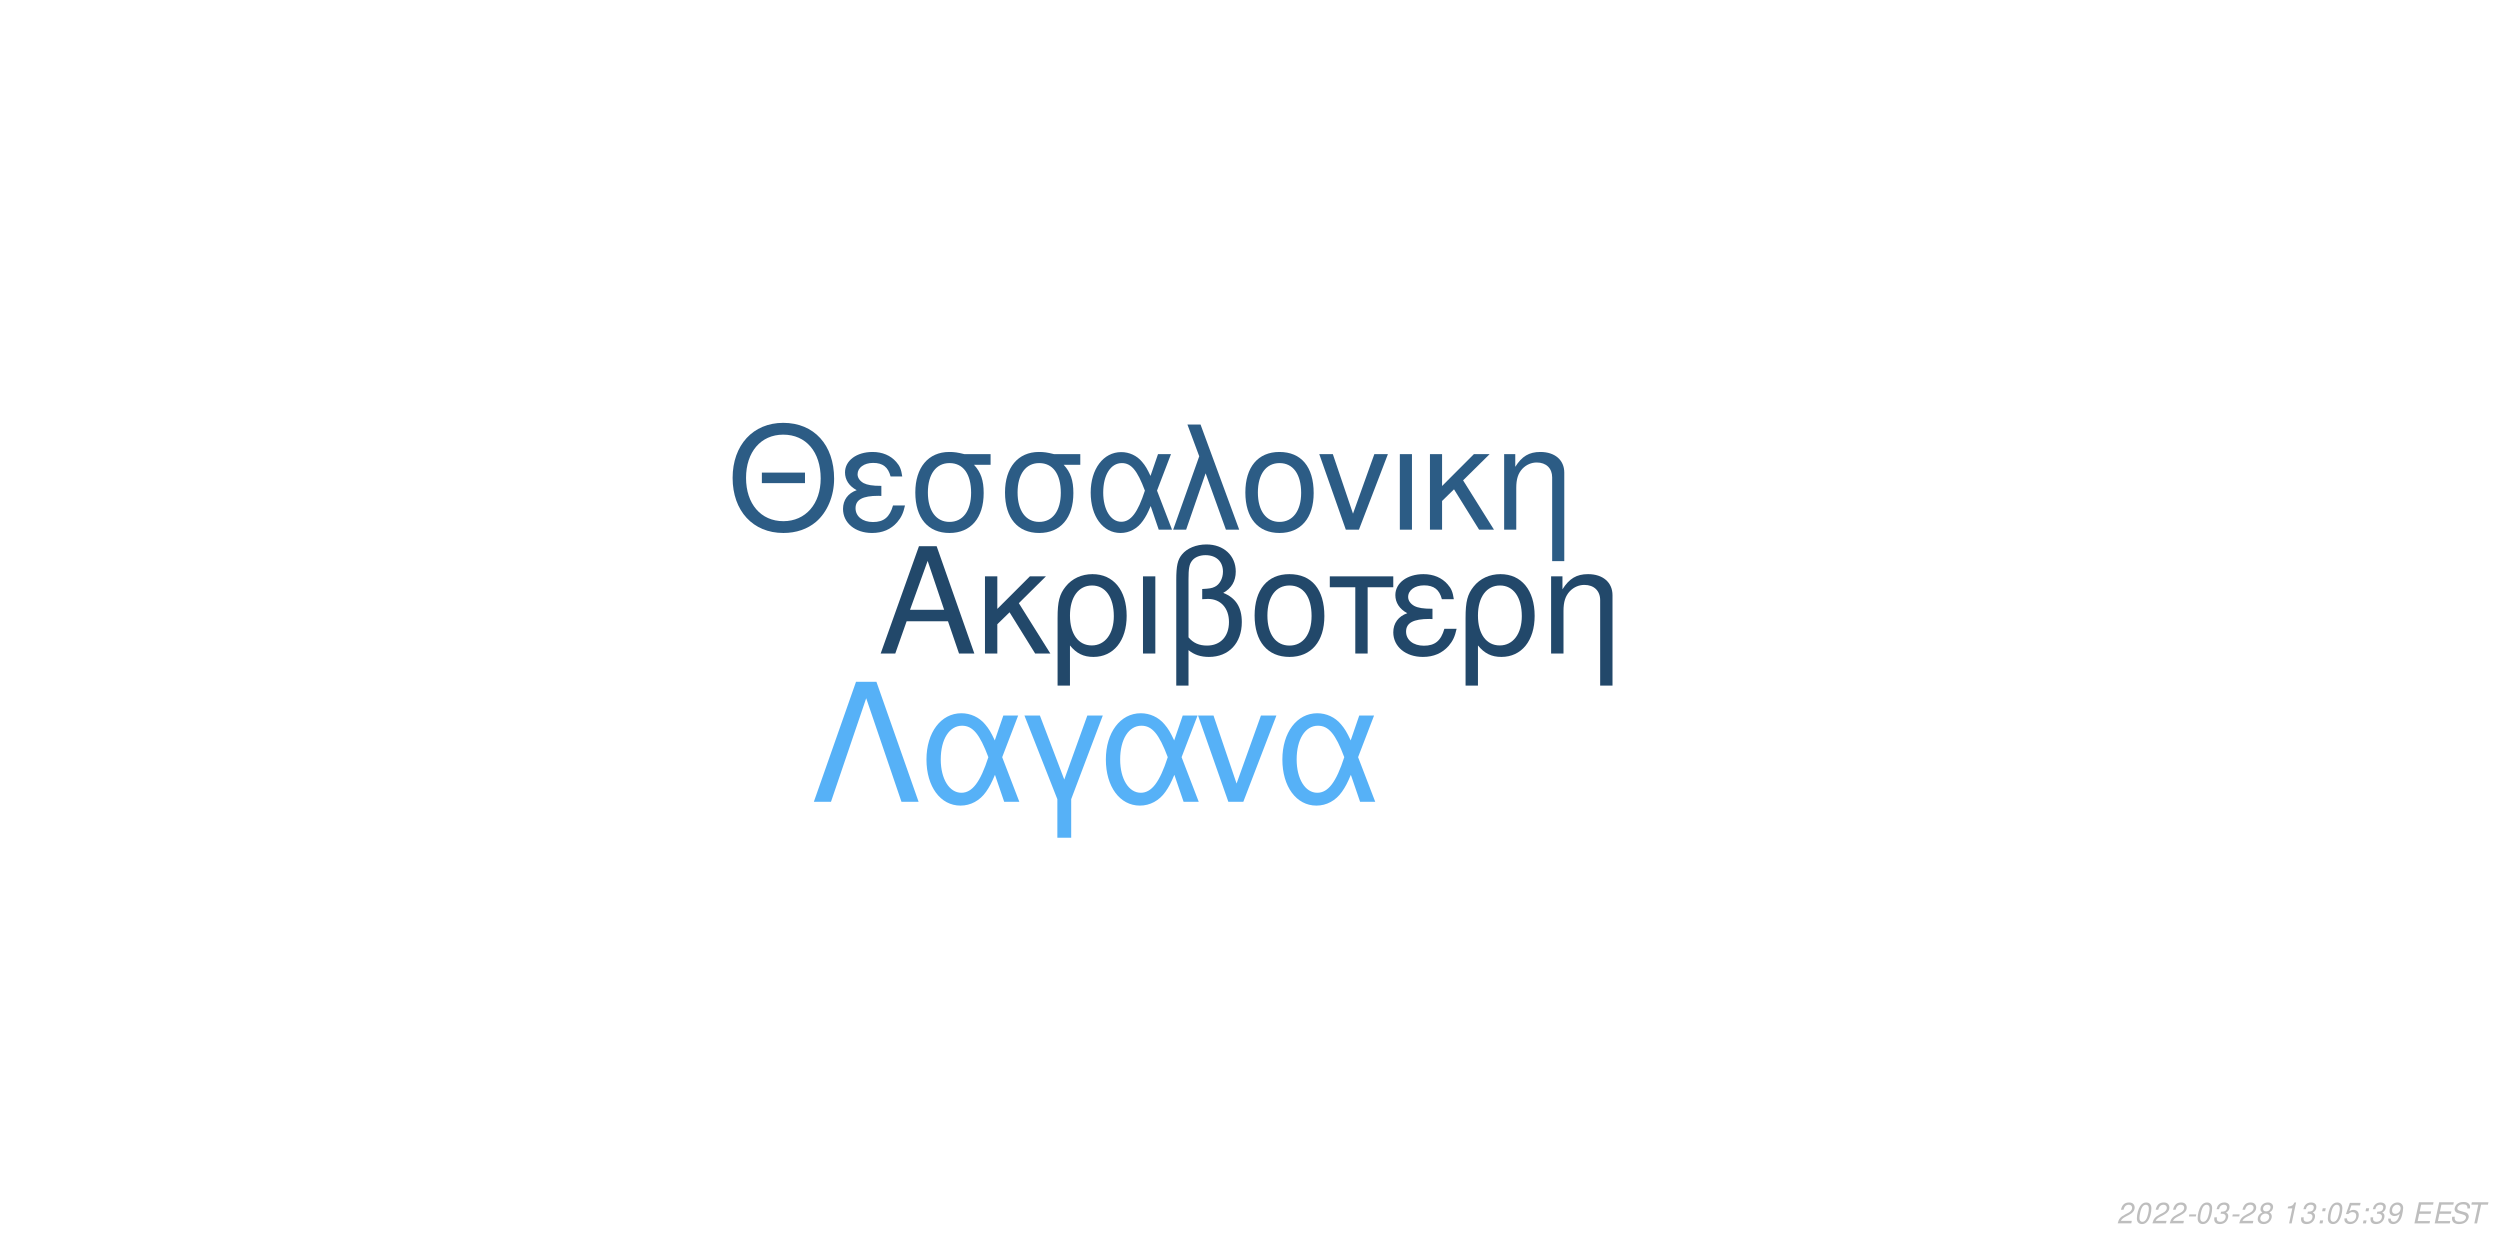
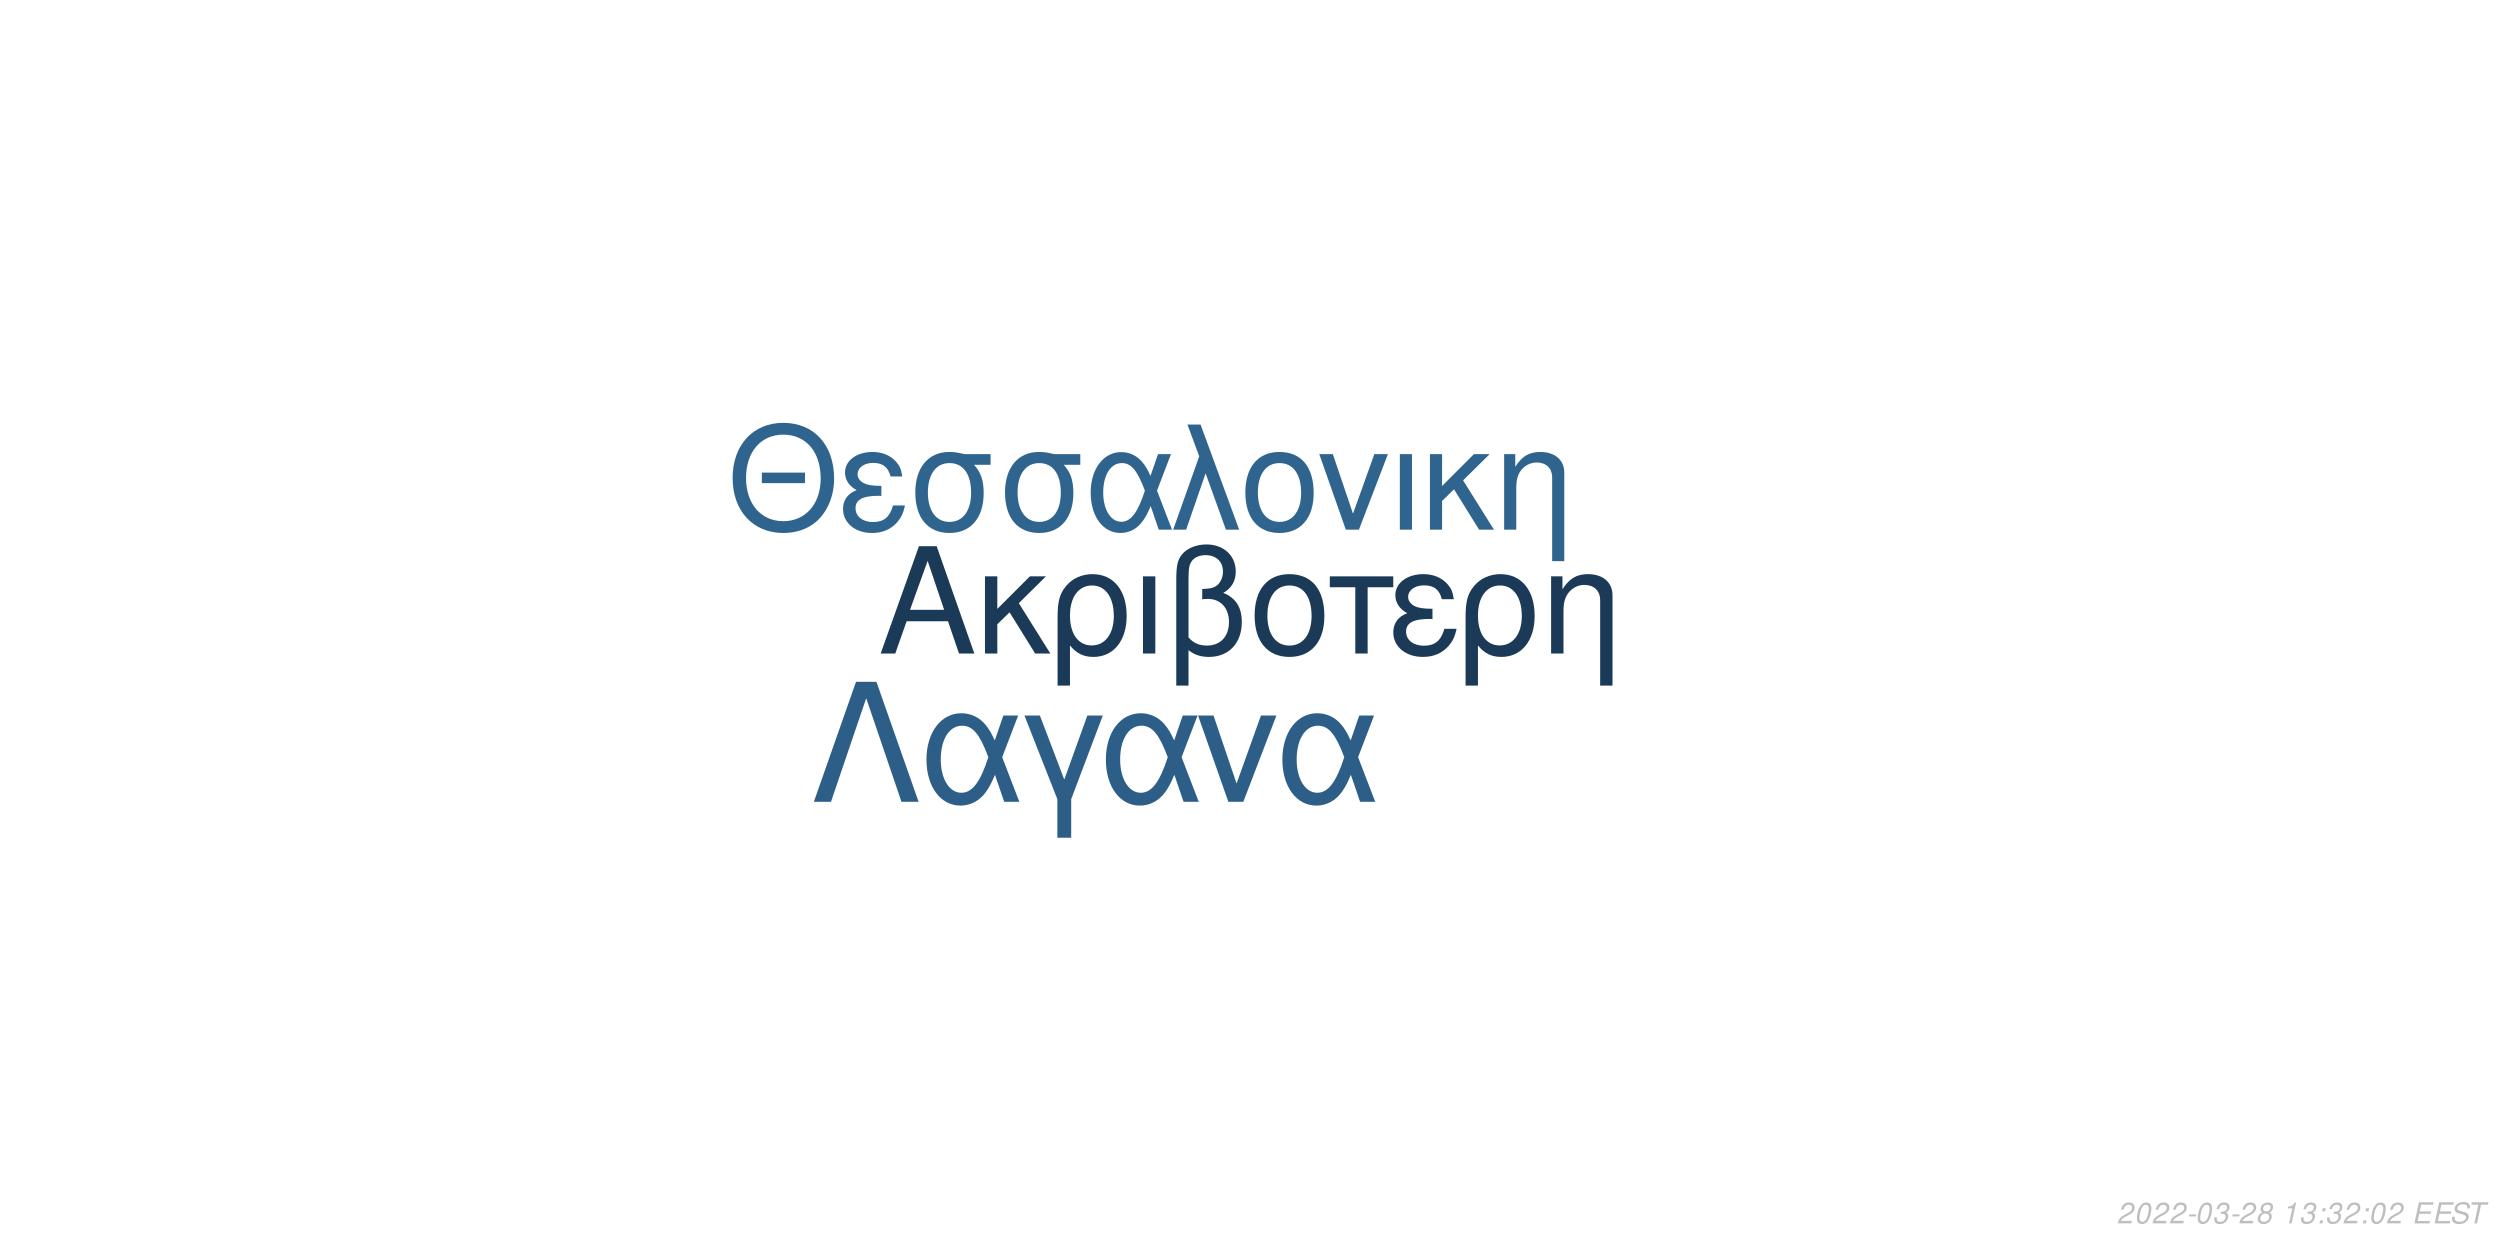
<svg xmlns="http://www.w3.org/2000/svg" xmlns:xlink="http://www.w3.org/1999/xlink" width="864pt" height="432pt" viewBox="0 0 864 432" version="1.1">
  <defs>
    <g>
      <symbol overflow="visible" id="glyph0-0">
        <path style="stroke:none;" d="" />
      </symbol>
      <symbol overflow="visible" id="glyph0-1">
        <path style="stroke:none;" d="M 24.125 -11.141 L 27.938 0 L 33.234 0 L 20.203 -37.094 L 14.094 -37.094 L 0.859 0 L 5.906 0 L 9.828 -11.141 Z M 22.797 -15.109 L 11 -15.109 L 17.094 -32.016 Z M 22.797 -15.109 " />
      </symbol>
      <symbol overflow="visible" id="glyph0-2">
        <path style="stroke:none;" d="M 7.172 -15.422 L 7.172 -26.672 L 2.906 -26.672 L 2.906 0 L 7.172 0 L 7.172 -10.125 L 11.406 -14.25 L 20.25 0 L 25.5 0 L 14.609 -17.406 L 23.969 -26.672 L 18.422 -26.672 Z M 7.172 -15.422 " />
      </symbol>
      <symbol overflow="visible" id="glyph0-3">
        <path style="stroke:none;" d="M 3 11.094 L 7.281 11.094 L 7.281 -2.797 C 9.516 -0.047 11.953 1.172 15.375 1.172 C 22.344 1.172 26.875 -4.422 26.875 -13.031 C 26.875 -21.891 22.297 -27.438 15.062 -27.438 C 11.297 -27.438 7.984 -25.906 5.797 -23.156 C 3.672 -20.516 3 -17.969 3 -12.359 Z M 14.906 -23.516 C 19.547 -23.516 22.438 -19.438 22.438 -12.922 C 22.438 -6.812 19.391 -2.797 14.812 -2.797 C 10.172 -2.797 7.281 -6.766 7.281 -13.125 C 7.281 -19.484 10.234 -23.516 14.906 -23.516 Z M 14.906 -23.516 " />
      </symbol>
      <symbol overflow="visible" id="glyph0-4">
        <path style="stroke:none;" d="M 3.516 0 L 7.781 0 L 7.781 -26.672 L 3.516 -26.672 Z M 3.516 0 " />
      </symbol>
      <symbol overflow="visible" id="glyph0-5">
        <path style="stroke:none;" d="M 4.016 11.094 L 8.25 11.094 L 8.25 -1.172 C 10.172 0.406 12.422 1.172 15.312 1.172 C 22.188 1.172 26.672 -3.609 26.672 -10.891 C 26.672 -15.984 24.578 -19.234 20.25 -20.969 C 23.109 -22.547 24.578 -25.031 24.578 -28.344 C 24.578 -33.844 20.406 -37.703 14.453 -37.703 C 10.938 -37.703 7.734 -36.391 6 -34.25 C 4.484 -32.422 4.016 -30.328 4.016 -25.391 Z M 8.25 -25.656 C 8.25 -29.359 8.5 -30.844 9.469 -32.062 C 10.375 -33.281 12.156 -34 14.094 -34 C 17.812 -34 20.156 -31.812 20.156 -28.297 C 20.156 -25.953 18.984 -23.812 17.297 -23.047 C 16.281 -22.547 15.469 -22.438 12.984 -22.297 L 12.984 -18.781 C 13.734 -18.828 14.344 -18.875 14.969 -18.875 C 19.344 -18.875 22.234 -15.719 22.234 -10.891 C 22.234 -5.906 19.281 -2.75 14.656 -2.75 C 11.953 -2.75 9.922 -3.609 8.25 -5.594 Z M 8.25 -25.656 " />
      </symbol>
      <symbol overflow="visible" id="glyph0-6">
        <path style="stroke:none;" d="M 14.094 -27.438 C 6.562 -27.438 2.094 -22.094 2.094 -13.125 C 2.094 -4.125 6.562 1.172 14.141 1.172 C 21.672 1.172 26.203 -4.172 26.203 -12.922 C 26.203 -22.188 21.828 -27.438 14.094 -27.438 Z M 14.141 -23.516 C 18.938 -23.516 21.781 -19.594 21.781 -12.984 C 21.781 -6.672 18.828 -2.75 14.141 -2.75 C 9.422 -2.75 6.516 -6.672 6.516 -13.125 C 6.516 -19.594 9.422 -23.516 14.141 -23.516 Z M 14.141 -23.516 " />
      </symbol>
      <symbol overflow="visible" id="glyph0-7">
        <path style="stroke:none;" d="M 7.891 0 L 12.156 0 L 12.156 -22.906 L 21.016 -22.906 L 21.016 -26.672 L -0.922 -26.672 L -0.922 -22.906 L 7.891 -22.906 Z M 7.891 0 " />
      </symbol>
      <symbol overflow="visible" id="glyph0-8">
        <path style="stroke:none;" d="M 14.562 -15.469 C 11.344 -15.469 9.562 -15.781 8.297 -16.438 C 6.922 -17.203 6.156 -18.328 6.156 -19.547 C 6.156 -21.891 8.453 -23.562 11.656 -23.562 C 15.062 -23.562 16.953 -22.094 17.812 -18.781 L 21.938 -18.781 C 21.578 -21.266 21.062 -22.5 19.797 -23.922 C 17.812 -26.203 14.906 -27.438 11.453 -27.438 C 5.797 -27.438 1.734 -24.375 1.734 -20.203 C 1.734 -17.609 3.156 -15.375 5.859 -13.938 C 2.797 -12.875 1.016 -10.484 1.016 -7.328 C 1.016 -2.391 5.297 1.172 11.25 1.172 C 14.969 1.172 17.906 -0.109 20.156 -2.641 C 21.578 -4.328 22.297 -5.797 22.906 -8.547 L 18.672 -8.547 C 17.5 -4.422 15.422 -2.703 11.609 -2.703 C 7.938 -2.703 5.438 -4.688 5.438 -7.578 C 5.438 -10.578 7.938 -11.953 13.484 -11.953 C 13.641 -11.953 14.094 -11.953 14.562 -11.906 Z M 14.562 -15.469 " />
      </symbol>
      <symbol overflow="visible" id="glyph0-9">
        <path style="stroke:none;" d="M 3.562 -26.672 L 3.562 0 L 7.844 0 L 7.844 -14.703 C 7.844 -17.906 8.5 -19.891 10.031 -21.531 C 11.406 -22.953 13.188 -23.719 15.062 -23.719 C 18.375 -23.719 20.516 -21.672 20.516 -18.469 L 20.516 11.094 L 24.781 11.094 L 24.781 -20.156 C 24.781 -24.578 21.469 -27.438 16.328 -27.438 C 12.359 -27.438 9.828 -25.906 7.484 -22.188 L 7.484 -26.672 Z M 3.562 -26.672 " />
      </symbol>
      <symbol overflow="visible" id="glyph1-0">
        <path style="stroke:none;" d="" />
      </symbol>
      <symbol overflow="visible" id="glyph1-1">
        <path style="stroke:none;" d="M 26.859 -19.734 L 11.953 -19.734 L 11.953 -16.094 L 26.859 -16.094 Z M 19.328 -36.922 C 8.922 -36.922 1.844 -29.25 1.844 -17.891 C 1.844 -6.484 8.875 1.141 19.391 1.141 C 23.812 1.141 27.703 -0.203 30.641 -2.688 C 34.578 -6.031 36.922 -11.656 36.922 -17.594 C 36.922 -29.297 30 -36.922 19.328 -36.922 Z M 19.328 -32.844 C 27.203 -32.844 32.281 -26.906 32.281 -17.688 C 32.281 -8.922 27.062 -2.938 19.391 -2.938 C 11.609 -2.938 6.484 -8.922 6.484 -17.891 C 6.484 -26.859 11.609 -32.844 19.328 -32.844 Z M 19.328 -32.844 " />
      </symbol>
      <symbol overflow="visible" id="glyph1-2">
        <path style="stroke:none;" d="M 14.25 -15.141 C 11.109 -15.141 9.375 -15.453 8.125 -16.094 C 6.781 -16.844 6.031 -17.938 6.031 -19.141 C 6.031 -21.422 8.266 -23.078 11.406 -23.078 C 14.75 -23.078 16.594 -21.625 17.438 -18.391 L 21.469 -18.391 C 21.125 -20.828 20.625 -22.031 19.391 -23.422 C 17.438 -25.656 14.594 -26.859 11.219 -26.859 C 5.688 -26.859 1.688 -23.875 1.688 -19.781 C 1.688 -17.234 3.094 -15.047 5.734 -13.656 C 2.734 -12.609 1 -10.266 1 -7.172 C 1 -2.344 5.188 1.141 11.016 1.141 C 14.656 1.141 17.547 -0.094 19.734 -2.594 C 21.125 -4.234 21.828 -5.688 22.422 -8.375 L 18.281 -8.375 C 17.141 -4.328 15.094 -2.641 11.359 -2.641 C 7.766 -2.641 5.328 -4.578 5.328 -7.422 C 5.328 -10.359 7.766 -11.703 13.203 -11.703 C 13.359 -11.703 13.797 -11.703 14.25 -11.656 Z M 14.25 -15.141 " />
      </symbol>
      <symbol overflow="visible" id="glyph1-3">
        <path style="stroke:none;" d="M 29 -26.109 L 19.938 -26.109 C 17.594 -26.703 16.438 -26.859 14.703 -26.859 C 7.469 -26.859 2.984 -21.469 2.984 -12.859 C 2.984 -4.031 7.375 1.141 14.797 1.141 C 22.172 1.141 26.609 -4.078 26.609 -12.656 C 26.609 -17.047 25.656 -19.828 23.266 -22.422 L 29 -22.422 Z M 14.797 -23.016 C 19.531 -23.016 22.266 -19.234 22.266 -12.75 C 22.266 -6.531 19.438 -2.688 14.797 -2.688 C 10.172 -2.688 7.328 -6.531 7.328 -12.859 C 7.328 -19.188 10.172 -23.016 14.797 -23.016 Z M 14.797 -23.016 " />
      </symbol>
      <symbol overflow="visible" id="glyph1-4">
        <path style="stroke:none;" d="M 29.344 -26.109 L 24.859 -26.109 L 22.266 -18.578 C 21.125 -21.031 20.484 -22.125 19.328 -23.469 C 17.547 -25.609 14.906 -26.812 12.156 -26.812 C 5.984 -26.812 1.594 -20.984 1.594 -12.812 C 1.594 -4.578 5.828 1.141 11.906 1.141 C 14.953 1.141 17.734 -0.344 19.625 -3.047 C 20.672 -4.531 21.281 -5.688 22.328 -8.172 L 25.109 0 L 29.703 0 L 24.516 -13.5 Z M 20.328 -13.5 C 17.891 -5.922 15.453 -2.734 12.156 -2.734 C 8.516 -2.734 5.922 -6.922 5.922 -12.812 C 5.922 -18.938 8.516 -23.016 12.359 -23.016 C 15.594 -23.016 17.688 -20.531 20.328 -13.5 Z M 20.328 -13.5 " />
      </symbol>
      <symbol overflow="visible" id="glyph1-5">
        <path style="stroke:none;" d="M 1.094 0 L 5.578 0 L 12.312 -19.484 L 19.328 0 L 23.922 0 L 10.562 -36.328 L 6.031 -36.328 L 10.109 -25.359 Z M 1.094 0 " />
      </symbol>
      <symbol overflow="visible" id="glyph1-6">
        <path style="stroke:none;" d="M 13.797 -26.859 C 6.422 -26.859 2.047 -21.625 2.047 -12.859 C 2.047 -4.031 6.422 1.141 13.859 1.141 C 21.234 1.141 25.656 -4.078 25.656 -12.656 C 25.656 -21.719 21.375 -26.859 13.797 -26.859 Z M 13.859 -23.016 C 18.531 -23.016 21.328 -19.188 21.328 -12.703 C 21.328 -6.531 18.438 -2.688 13.859 -2.688 C 9.219 -2.688 6.375 -6.531 6.375 -12.859 C 6.375 -19.188 9.219 -23.016 13.859 -23.016 Z M 13.859 -23.016 " />
      </symbol>
      <symbol overflow="visible" id="glyph1-7">
        <path style="stroke:none;" d="M 14.297 0 L 24.312 -26.109 L 19.625 -26.109 L 12.25 -5.531 L 5.281 -26.109 L 0.594 -26.109 L 9.766 0 Z M 14.297 0 " />
      </symbol>
      <symbol overflow="visible" id="glyph1-8">
        <path style="stroke:none;" d="M 3.438 0 L 7.625 0 L 7.625 -26.109 L 3.438 -26.109 Z M 3.438 0 " />
      </symbol>
      <symbol overflow="visible" id="glyph1-9">
        <path style="stroke:none;" d="M 7.031 -15.094 L 7.031 -26.109 L 2.844 -26.109 L 2.844 0 L 7.031 0 L 7.031 -9.922 L 11.156 -13.953 L 19.828 0 L 24.969 0 L 14.297 -17.047 L 23.469 -26.109 L 18.031 -26.109 Z M 7.031 -15.094 " />
      </symbol>
      <symbol overflow="visible" id="glyph1-10">
        <path style="stroke:none;" d="M 3.484 -26.109 L 3.484 0 L 7.672 0 L 7.672 -14.406 C 7.672 -17.547 8.328 -19.484 9.812 -21.078 C 11.156 -22.469 12.906 -23.219 14.75 -23.219 C 17.984 -23.219 20.078 -21.234 20.078 -18.094 L 20.078 10.859 L 24.266 10.859 L 24.266 -19.734 C 24.266 -24.062 21.031 -26.859 16 -26.859 C 12.109 -26.859 9.609 -25.359 7.328 -21.719 L 7.328 -26.109 Z M 3.484 -26.109 " />
      </symbol>
      <symbol overflow="visible" id="glyph2-0">
        <path style="stroke:none;" d="" />
      </symbol>
      <symbol overflow="visible" id="glyph2-1">
        <path style="stroke:none;" d="M 22.531 -41.484 L 15.484 -41.484 L 0.906 0 L 6.828 0 L 19 -35.797 L 31.188 0 L 37.109 0 Z M 22.531 -41.484 " />
      </symbol>
      <symbol overflow="visible" id="glyph2-2">
        <path style="stroke:none;" d="M 33.516 -29.812 L 28.391 -29.812 L 25.438 -21.219 C 24.125 -24.016 23.391 -25.266 22.078 -26.797 C 20.031 -29.25 17.016 -30.609 13.891 -30.609 C 6.828 -30.609 1.828 -23.953 1.828 -14.625 C 1.828 -5.234 6.656 1.312 13.594 1.312 C 17.078 1.312 20.266 -0.391 22.422 -3.469 C 23.609 -5.172 24.297 -6.484 25.5 -9.328 L 28.688 0 L 33.922 0 L 28 -15.422 Z M 23.219 -15.422 C 20.422 -6.766 17.641 -3.125 13.891 -3.125 C 9.734 -3.125 6.766 -7.906 6.766 -14.625 C 6.766 -21.625 9.734 -26.297 14.109 -26.297 C 17.812 -26.297 20.203 -23.453 23.219 -15.422 Z M 23.219 -15.422 " />
      </symbol>
      <symbol overflow="visible" id="glyph2-3">
        <path style="stroke:none;" d="M 12.062 12.406 L 16.844 12.406 L 16.844 -0.906 L 27.766 -29.812 L 22.422 -29.812 L 14.453 -7.688 L 6.031 -29.812 L 0.688 -29.812 L 12.062 -0.906 Z M 12.062 12.406 " />
      </symbol>
      <symbol overflow="visible" id="glyph2-4">
        <path style="stroke:none;" d="M 16.328 0 L 27.766 -29.812 L 22.422 -29.812 L 14 -6.312 L 6.031 -29.812 L 0.688 -29.812 L 11.156 0 Z M 16.328 0 " />
      </symbol>
      <symbol overflow="visible" id="glyph3-0">
        <path style="stroke:none;" d="" />
      </symbol>
      <symbol overflow="visible" id="glyph3-1">
        <path style="stroke:none;" d="M 5.234 -0.875 L 1.469 -0.875 C 1.641 -1.375 2.203 -1.891 3.109 -2.344 L 4.234 -2.938 C 5.562 -3.625 6.219 -4.469 6.219 -5.484 C 6.219 -5.938 6.062 -6.359 5.797 -6.656 C 5.469 -7.047 4.984 -7.234 4.312 -7.234 C 2.766 -7.234 1.891 -6.453 1.484 -4.734 L 2.375 -4.734 C 2.484 -5.188 2.609 -5.484 2.797 -5.75 C 3.094 -6.203 3.609 -6.453 4.188 -6.453 C 4.891 -6.453 5.344 -6.031 5.344 -5.375 C 5.344 -4.703 4.859 -4.094 4.016 -3.656 L 2.984 -3.125 C 1.234 -2.188 0.797 -1.656 0.344 -0.016 L 5.047 -0.016 Z M 5.234 -0.875 " />
      </symbol>
      <symbol overflow="visible" id="glyph3-2">
        <path style="stroke:none;" d="M 4.203 -7.234 C 3.375 -7.234 2.688 -6.812 2.125 -5.984 C 1.484 -5.047 0.984 -3.188 0.984 -1.734 C 0.984 -1.109 1.172 -0.562 1.484 -0.266 C 1.797 0.047 2.281 0.234 2.766 0.234 C 3.625 0.234 4.281 -0.156 4.859 -1.016 C 5.516 -1.953 6 -3.797 6 -5.266 C 6 -6.5 5.328 -7.234 4.203 -7.234 Z M 4.094 -6.453 C 4.734 -6.453 5.125 -5.984 5.125 -5.156 C 5.125 -4.203 4.781 -2.625 4.406 -1.812 C 3.984 -0.938 3.516 -0.547 2.875 -0.547 C 2.25 -0.547 1.875 -1.031 1.875 -1.828 C 1.875 -2.797 2.203 -4.344 2.594 -5.203 C 2.984 -6.047 3.453 -6.453 4.094 -6.453 Z M 4.094 -6.453 " />
      </symbol>
      <symbol overflow="visible" id="glyph3-3">
        <path style="stroke:none;" d="M 3.516 -3.125 L 1.125 -3.125 L 0.969 -2.406 L 3.359 -2.406 Z M 3.516 -3.125 " />
      </symbol>
      <symbol overflow="visible" id="glyph3-4">
        <path style="stroke:none;" d="M 2.922 -3.312 C 3.125 -3.344 3.234 -3.344 3.375 -3.344 C 4.203 -3.344 4.688 -3 4.688 -2.406 C 4.688 -1.312 3.906 -0.547 2.781 -0.547 C 2.047 -0.547 1.594 -0.938 1.594 -1.562 C 1.594 -1.719 1.609 -1.844 1.656 -2.094 L 0.766 -2.094 C 0.734 -1.797 0.719 -1.641 0.719 -1.469 C 0.719 -0.375 1.406 0.234 2.641 0.234 C 3.547 0.234 4.297 -0.078 4.812 -0.656 C 5.266 -1.156 5.562 -1.875 5.562 -2.547 C 5.562 -3.125 5.344 -3.453 4.797 -3.734 C 5.641 -4.234 6.016 -4.844 6.016 -5.734 C 6.016 -6.656 5.312 -7.234 4.203 -7.234 C 3.375 -7.234 2.672 -6.938 2.188 -6.375 C 1.891 -6.031 1.703 -5.641 1.516 -4.906 L 2.391 -4.906 C 2.5 -5.359 2.594 -5.594 2.734 -5.812 C 3.047 -6.234 3.516 -6.453 4.078 -6.453 C 4.734 -6.453 5.141 -6.125 5.141 -5.578 C 5.141 -5.188 5.016 -4.797 4.797 -4.547 C 4.516 -4.234 4 -4.062 3.266 -4.062 L 3.078 -4.062 Z M 2.922 -3.312 " />
      </symbol>
      <symbol overflow="visible" id="glyph3-5">
        <path style="stroke:none;" d="M 4.766 -3.797 C 5.078 -3.969 5.234 -4.078 5.438 -4.234 C 5.812 -4.594 6.062 -5.172 6.062 -5.734 C 6.062 -6.625 5.344 -7.234 4.266 -7.234 C 2.812 -7.234 1.703 -6.219 1.703 -4.875 C 1.703 -4.406 1.875 -4.125 2.359 -3.812 C 1.297 -3.312 0.75 -2.516 0.75 -1.469 C 0.75 -0.438 1.547 0.234 2.812 0.234 C 3.656 0.234 4.359 -0.094 4.938 -0.734 C 5.359 -1.234 5.609 -1.859 5.609 -2.438 C 5.609 -3.047 5.312 -3.516 4.766 -3.797 Z M 4.109 -6.453 C 4.797 -6.453 5.188 -6.125 5.188 -5.578 C 5.188 -5.266 5.062 -4.922 4.859 -4.672 C 4.562 -4.312 4.188 -4.156 3.656 -4.156 C 2.984 -4.156 2.594 -4.453 2.594 -4.984 C 2.594 -5.859 3.203 -6.453 4.109 -6.453 Z M 3.453 -3.406 C 4.234 -3.406 4.734 -2.984 4.734 -2.312 C 4.734 -1.312 3.922 -0.547 2.875 -0.547 C 2.125 -0.547 1.625 -0.969 1.625 -1.625 C 1.625 -2.609 2.438 -3.406 3.453 -3.406 Z M 3.453 -3.406 " />
      </symbol>
      <symbol overflow="visible" id="glyph3-6">
        <path style="stroke:none;" d="" />
      </symbol>
      <symbol overflow="visible" id="glyph3-7">
        <path style="stroke:none;" d="M 3.703 -5.188 L 2.594 0 L 3.469 0 L 5.016 -7.234 L 4.438 -7.234 C 3.906 -6.156 3.688 -6.016 2.234 -5.812 L 2.109 -5.188 Z M 3.703 -5.188 " />
      </symbol>
      <symbol overflow="visible" id="glyph3-8">
        <path style="stroke:none;" d="M 2.359 -1.031 L 1.312 -1.031 L 1.094 0 L 2.141 0 Z M 3.266 -5.234 L 2.219 -5.234 L 2 -4.203 L 3.047 -4.203 Z M 3.266 -5.234 " />
      </symbol>
      <symbol overflow="visible" id="glyph3-9">
-         <path style="stroke:none;" d="M 6.297 -7.094 L 2.594 -7.094 L 1.234 -3.234 L 2.047 -3.234 C 2.656 -3.766 2.938 -3.906 3.531 -3.906 C 4.328 -3.906 4.797 -3.453 4.797 -2.688 C 4.797 -1.438 3.969 -0.547 2.828 -0.547 C 2.031 -0.547 1.609 -0.938 1.578 -1.734 L 0.703 -1.734 L 0.703 -1.516 C 0.703 -0.938 0.844 -0.547 1.188 -0.266 C 1.562 0.062 2.078 0.234 2.703 0.234 C 3.656 0.234 4.391 -0.156 4.984 -0.922 C 5.422 -1.5 5.672 -2.234 5.672 -2.953 C 5.672 -4 4.938 -4.672 3.812 -4.672 C 3.328 -4.672 2.906 -4.547 2.406 -4.234 L 3.109 -6.219 L 6.109 -6.219 Z M 6.297 -7.094 " />
+         <path style="stroke:none;" d="M 2.547 -3.312 L 6.5 -3.312 L 6.688 -4.141 L 2.719 -4.141 L 3.219 -6.469 L 7.344 -6.469 L 7.516 -7.297 L 2.453 -7.297 L 0.906 0 L 6.125 0 L 6.297 -0.812 L 2.016 -0.812 Z M 2.547 -3.312 " />
      </symbol>
      <symbol overflow="visible" id="glyph3-10">
-         <path style="stroke:none;" d="M 0.844 -1.656 C 0.844 -1.547 0.844 -1.438 0.844 -1.375 C 0.844 -0.406 1.531 0.234 2.578 0.234 C 3.203 0.234 3.766 0.016 4.297 -0.438 C 4.938 -1 5.312 -1.656 5.594 -2.719 C 5.844 -3.672 6.016 -4.766 6.016 -5.375 C 6.016 -5.844 5.844 -6.328 5.547 -6.656 C 5.203 -7.031 4.703 -7.234 4.062 -7.234 C 2.516 -7.234 1.297 -5.938 1.297 -4.266 C 1.297 -3.203 1.984 -2.547 3.047 -2.547 C 3.484 -2.547 3.953 -2.672 4.281 -2.891 C 4.406 -2.984 4.547 -3.078 4.828 -3.344 C 4.438 -1.484 3.703 -0.547 2.703 -0.547 C 2.109 -0.547 1.719 -0.938 1.719 -1.547 L 1.719 -1.656 Z M 3.953 -6.453 C 4.625 -6.453 5.141 -5.953 5.141 -5.281 C 5.141 -4.188 4.312 -3.312 3.297 -3.312 C 2.594 -3.312 2.172 -3.734 2.172 -4.453 C 2.172 -5.562 2.984 -6.453 3.953 -6.453 Z M 3.953 -6.453 " />
+         <path style="stroke:none;" d="M 7.062 -5.156 C 7.125 -5.438 7.141 -5.562 7.141 -5.703 C 7.141 -6.156 6.938 -6.594 6.594 -6.891 C 6.188 -7.25 5.656 -7.406 4.875 -7.406 C 3.844 -7.406 3.047 -7.125 2.5 -6.562 C 2.094 -6.141 1.781 -5.438 1.781 -4.922 C 1.781 -4.297 2.219 -3.766 2.891 -3.562 L 4.594 -3.094 C 5.406 -2.859 5.734 -2.578 5.734 -2.094 C 5.734 -1.781 5.547 -1.406 5.266 -1.141 C 4.844 -0.766 4.266 -0.578 3.453 -0.578 C 2.328 -0.578 1.812 -0.984 1.812 -1.906 C 1.812 -2.047 1.812 -2.125 1.844 -2.312 L 0.984 -2.312 C 0.906 -2.062 0.891 -1.906 0.891 -1.688 C 0.891 -0.484 1.797 0.234 3.297 0.234 C 4.359 0.234 5.234 -0.062 5.812 -0.609 C 6.344 -1.078 6.688 -1.797 6.688 -2.375 C 6.688 -2.641 6.609 -2.906 6.453 -3.156 C 6.234 -3.5 5.938 -3.703 5.469 -3.828 L 3.75 -4.312 C 2.984 -4.547 2.734 -4.734 2.734 -5.188 C 2.734 -5.547 2.875 -5.844 3.188 -6.109 C 3.547 -6.438 4.031 -6.594 4.703 -6.594 C 5.266 -6.594 5.688 -6.484 5.906 -6.297 C 6.094 -6.125 6.219 -5.797 6.219 -5.516 C 6.219 -5.422 6.203 -5.344 6.188 -5.156 Z M 7.062 -5.156 " />
      </symbol>
      <symbol overflow="visible" id="glyph3-11">
-         <path style="stroke:none;" d="M 2.547 -3.312 L 6.5 -3.312 L 6.688 -4.141 L 2.719 -4.141 L 3.219 -6.469 L 7.344 -6.469 L 7.516 -7.297 L 2.453 -7.297 L 0.906 0 L 6.125 0 L 6.297 -0.812 L 2.016 -0.812 Z M 2.547 -3.312 " />
-       </symbol>
-       <symbol overflow="visible" id="glyph3-12">
-         <path style="stroke:none;" d="M 7.062 -5.156 C 7.125 -5.438 7.141 -5.562 7.141 -5.703 C 7.141 -6.156 6.938 -6.594 6.594 -6.891 C 6.188 -7.25 5.656 -7.406 4.875 -7.406 C 3.844 -7.406 3.047 -7.125 2.5 -6.562 C 2.094 -6.141 1.781 -5.438 1.781 -4.922 C 1.781 -4.297 2.219 -3.766 2.891 -3.562 L 4.594 -3.094 C 5.406 -2.859 5.734 -2.578 5.734 -2.094 C 5.734 -1.781 5.547 -1.406 5.266 -1.141 C 4.844 -0.766 4.266 -0.578 3.453 -0.578 C 2.328 -0.578 1.812 -0.984 1.812 -1.906 C 1.812 -2.047 1.812 -2.125 1.844 -2.312 L 0.984 -2.312 C 0.906 -2.062 0.891 -1.906 0.891 -1.688 C 0.891 -0.484 1.797 0.234 3.297 0.234 C 4.359 0.234 5.234 -0.062 5.812 -0.609 C 6.344 -1.078 6.688 -1.797 6.688 -2.375 C 6.688 -2.641 6.609 -2.906 6.453 -3.156 C 6.234 -3.5 5.938 -3.703 5.469 -3.828 L 3.75 -4.312 C 2.984 -4.547 2.734 -4.734 2.734 -5.188 C 2.734 -5.547 2.875 -5.844 3.188 -6.109 C 3.547 -6.438 4.031 -6.594 4.703 -6.594 C 5.266 -6.594 5.688 -6.484 5.906 -6.297 C 6.094 -6.125 6.219 -5.797 6.219 -5.516 C 6.219 -5.422 6.203 -5.344 6.188 -5.156 Z M 7.062 -5.156 " />
-       </symbol>
-       <symbol overflow="visible" id="glyph3-13">
        <path style="stroke:none;" d="M 4.938 -6.469 L 7.312 -6.469 L 7.484 -7.297 L 1.75 -7.297 L 1.578 -6.469 L 3.984 -6.469 L 2.609 0 L 3.547 0 Z M 4.938 -6.469 " />
      </symbol>
    </g>
  </defs>
  <g id="surface1">
    <rect x="0" y="0" width="864" height="432" style="fill:rgb(100%,100%,100%);fill-opacity:1;stroke:none;" />
-     <g style="fill:rgb(13.333%,28.235%,41.569%);fill-opacity:1;">
+     <g style="fill:rgb(10.588%,22.745%,34.51%);fill-opacity:1;">
      <use xlink:href="#glyph0-1" x="303.5" y="225.861" />
      <use xlink:href="#glyph0-2" x="337.5" y="225.861" />
      <use xlink:href="#glyph0-3" x="362.5" y="225.861" />
      <use xlink:href="#glyph0-4" x="391.5" y="225.861" />
      <use xlink:href="#glyph0-5" x="402.5" y="225.861" />
      <use xlink:href="#glyph0-6" x="431.5" y="225.861" />
      <use xlink:href="#glyph0-7" x="460.5" y="225.861" />
      <use xlink:href="#glyph0-8" x="480.5" y="225.861" />
      <use xlink:href="#glyph0-3" x="503.5" y="225.861" />
      <use xlink:href="#glyph0-9" x="532.5" y="225.861" />
    </g>
-     <g style="fill:rgb(17.255%,36.078%,52.157%);fill-opacity:1;">
+     <g style="fill:rgb(18.431%,39.216%,56.078%);fill-opacity:1;">
      <use xlink:href="#glyph1-1" x="251.348" y="183.058" />
      <use xlink:href="#glyph1-2" x="290.348" y="183.058" />
      <use xlink:href="#glyph1-3" x="313.348" y="183.058" />
      <use xlink:href="#glyph1-3" x="344.348" y="183.058" />
      <use xlink:href="#glyph1-4" x="375.348" y="183.058" />
      <use xlink:href="#glyph1-5" x="404.348" y="183.058" />
      <use xlink:href="#glyph1-6" x="428.348" y="183.058" />
      <use xlink:href="#glyph1-7" x="455.348" y="183.058" />
      <use xlink:href="#glyph1-8" x="480.348" y="183.058" />
      <use xlink:href="#glyph1-9" x="491.348" y="183.058" />
      <use xlink:href="#glyph1-10" x="516.348" y="183.058" />
    </g>
-     <g style="fill:rgb(33.725%,69.412%,96.863%);fill-opacity:1;">
+     <g style="fill:rgb(17.647%,36.863%,53.333%);fill-opacity:1;">
      <use xlink:href="#glyph2-1" x="280.359" y="277.105" />
      <use xlink:href="#glyph2-2" x="318.359" y="277.105" />
      <use xlink:href="#glyph2-3" x="353.359" y="277.105" />
      <use xlink:href="#glyph2-2" x="380.359" y="277.105" />
      <use xlink:href="#glyph2-4" x="413.359" y="277.105" />
      <use xlink:href="#glyph2-2" x="441.359" y="277.105" />
    </g>
    <g style="fill:rgb(74.51%,74.51%,74.51%);fill-opacity:1;">
      <use xlink:href="#glyph3-1" x="731.52" y="422.81" />
      <use xlink:href="#glyph3-2" x="737.52" y="422.81" />
      <use xlink:href="#glyph3-1" x="743.52" y="422.81" />
      <use xlink:href="#glyph3-1" x="749.52" y="422.81" />
      <use xlink:href="#glyph3-3" x="755.52" y="422.81" />
      <use xlink:href="#glyph3-2" x="758.52" y="422.81" />
      <use xlink:href="#glyph3-4" x="764.52" y="422.81" />
      <use xlink:href="#glyph3-3" x="770.52" y="422.81" />
      <use xlink:href="#glyph3-1" x="773.52" y="422.81" />
      <use xlink:href="#glyph3-5" x="779.52" y="422.81" />
      <use xlink:href="#glyph3-6" x="785.52" y="422.81" />
      <use xlink:href="#glyph3-7" x="788.52" y="422.81" />
      <use xlink:href="#glyph3-4" x="794.52" y="422.81" />
      <use xlink:href="#glyph3-8" x="800.52" y="422.81" />
-       <use xlink:href="#glyph3-2" x="803.52" y="422.81" />
-       <use xlink:href="#glyph3-9" x="809.52" y="422.81" />
+       <use xlink:href="#glyph3-4" x="803.52" y="422.81" />
+       <use xlink:href="#glyph3-1" x="809.52" y="422.81" />
      <use xlink:href="#glyph3-8" x="815.52" y="422.81" />
-       <use xlink:href="#glyph3-4" x="818.52" y="422.81" />
-       <use xlink:href="#glyph3-10" x="824.52" y="422.81" />
+       <use xlink:href="#glyph3-2" x="818.52" y="422.81" />
+       <use xlink:href="#glyph3-1" x="824.52" y="422.81" />
      <use xlink:href="#glyph3-6" x="830.52" y="422.81" />
-       <use xlink:href="#glyph3-11" x="833.52" y="422.81" />
-       <use xlink:href="#glyph3-11" x="840.52" y="422.81" />
-       <use xlink:href="#glyph3-12" x="846.52" y="422.81" />
-       <use xlink:href="#glyph3-13" x="852.52" y="422.81" />
+       <use xlink:href="#glyph3-9" x="833.52" y="422.81" />
+       <use xlink:href="#glyph3-9" x="840.52" y="422.81" />
+       <use xlink:href="#glyph3-10" x="846.52" y="422.81" />
+       <use xlink:href="#glyph3-11" x="852.52" y="422.81" />
    </g>
  </g>
</svg>
